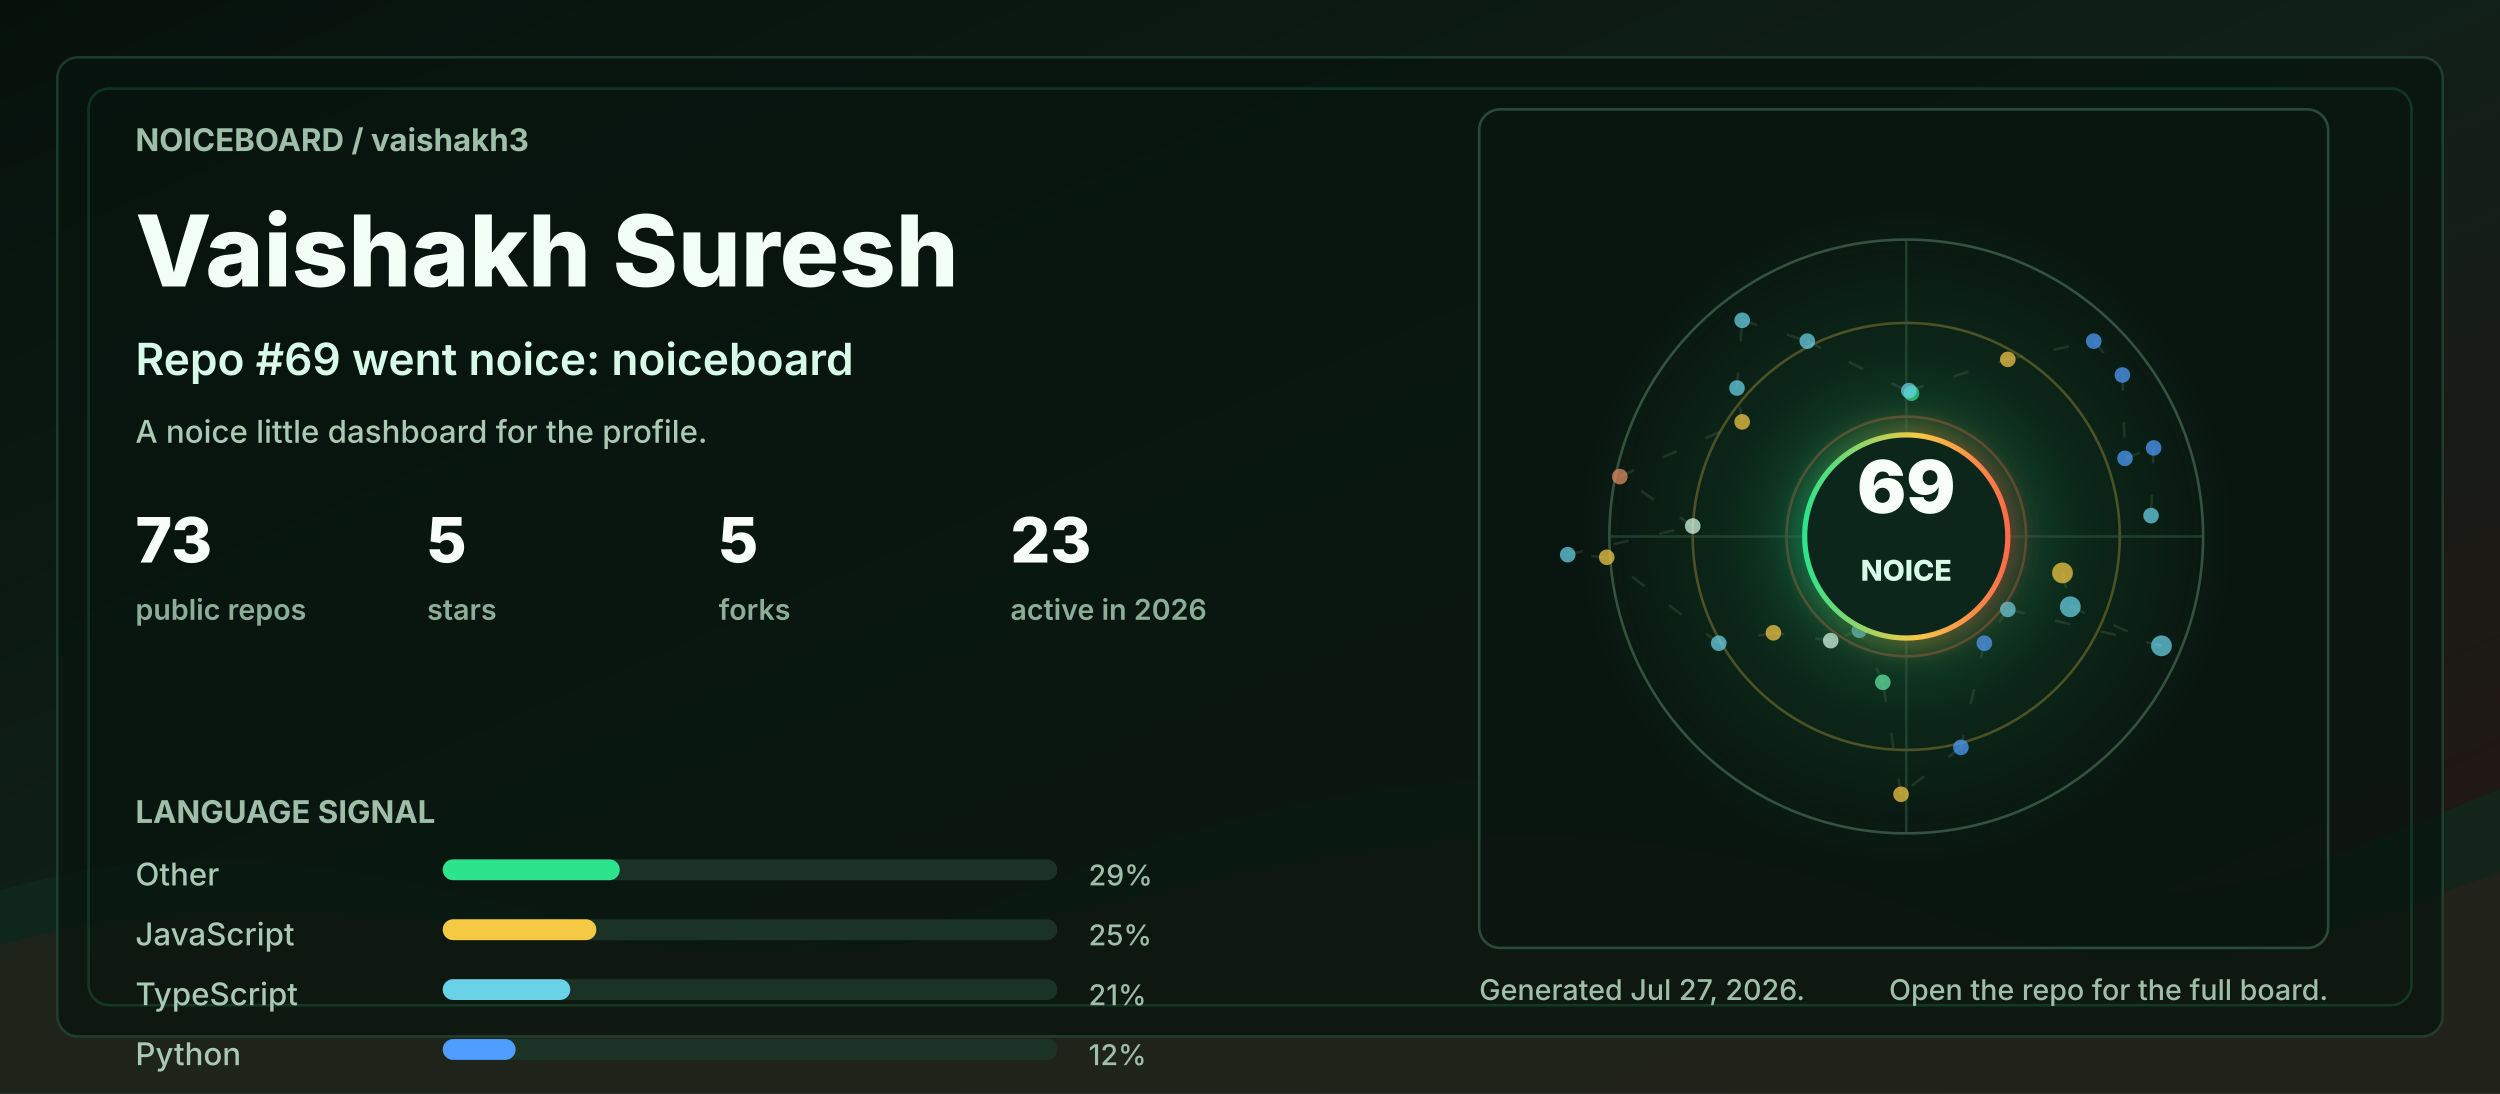
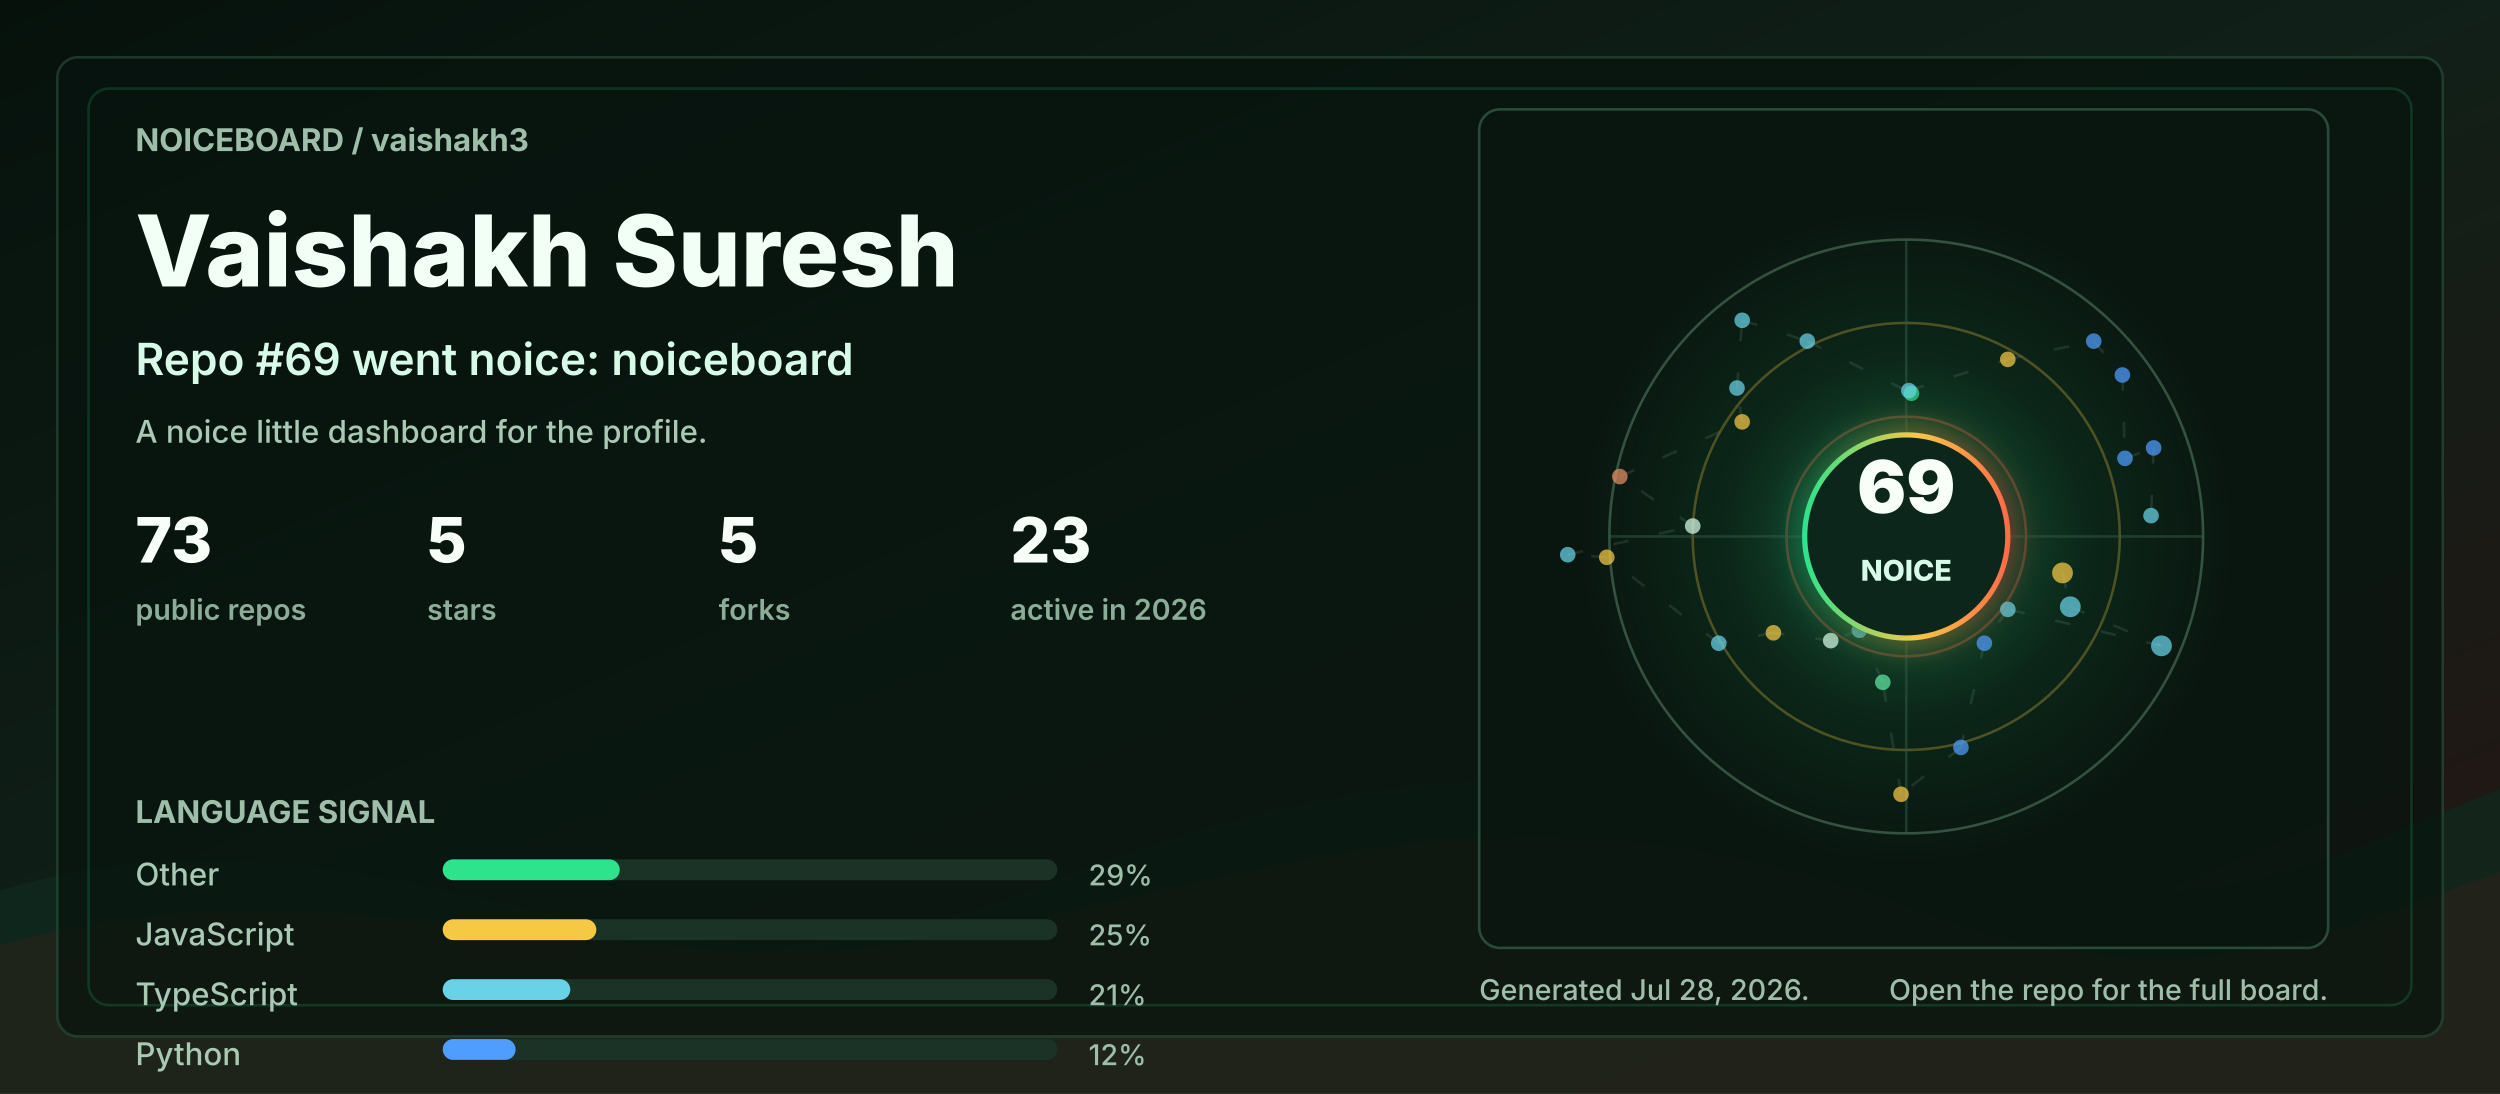
<svg xmlns="http://www.w3.org/2000/svg" width="960" height="420" viewBox="0 0 960 420" role="img" aria-labelledby="title desc">
  <defs>
    <linearGradient id="bg" x1="0" y1="0" x2="1" y2="1">
      <stop offset="0" stop-color="#06110c" />
      <stop offset="0.48" stop-color="#102018" />
      <stop offset="1" stop-color="#251513" />
    </linearGradient>
    <linearGradient id="accent" x1="0" y1="0" x2="1" y2="0">
      <stop offset="0" stop-color="#2de38c" />
      <stop offset="0.55" stop-color="#f6c945" />
      <stop offset="1" stop-color="#ff6b4a" />
    </linearGradient>
    <radialGradient id="halo" cx="50%" cy="50%" r="50%">
      <stop offset="0" stop-color="#2de38c" stop-opacity="0.36" />
      <stop offset="0.55" stop-color="#2de38c" stop-opacity="0.08" />
      <stop offset="1" stop-color="#2de38c" stop-opacity="0" />
    </radialGradient>
    <filter id="softGlow" x="-30%" y="-30%" width="160%" height="160%">
      <feGaussianBlur stdDeviation="6" result="blur" />
      <feMerge>
        <feMergeNode in="blur" />
        <feMergeNode in="SourceGraphic" />
      </feMerge>
    </filter>
    <style>
      .label { fill: #9fbea9; font: 700 12px ui-sans-serif, system-ui, -apple-system, BlinkMacSystemFont, "Segoe UI", sans-serif; letter-spacing: 0; }
      .tiny { fill: #9fbea9; font: 500 11px ui-sans-serif, system-ui, -apple-system, BlinkMacSystemFont, "Segoe UI", sans-serif; letter-spacing: 0; }
      .title { fill: #f2fff7; font: 800 38px ui-sans-serif, system-ui, -apple-system, BlinkMacSystemFont, "Segoe UI", sans-serif; letter-spacing: 0; }
      .subtitle { fill: #d7fbe8; font: 600 17px ui-sans-serif, system-ui, -apple-system, BlinkMacSystemFont, "Segoe UI", sans-serif; letter-spacing: 0; }
      .metric { fill: #f8fff9; font: 800 24px ui-sans-serif, system-ui, -apple-system, BlinkMacSystemFont, "Segoe UI", sans-serif; letter-spacing: 0; }
      .metric-label { fill: #8cad98; font: 600 11px ui-sans-serif, system-ui, -apple-system, BlinkMacSystemFont, "Segoe UI", sans-serif; letter-spacing: 0; }
      .repo { fill: #f8fff9; font: 750 16px ui-sans-serif, system-ui, -apple-system, BlinkMacSystemFont, "Segoe UI", sans-serif; letter-spacing: 0; }
      .muted { fill: #a9c9b4; font: 500 12px ui-sans-serif, system-ui, -apple-system, BlinkMacSystemFont, "Segoe UI", sans-serif; letter-spacing: 0; }
      .ring { animation: ring 9s linear infinite; transform-origin: 692px 206px; }
      .float { animation: float 5s ease-in-out infinite; }
      .pulse { animation: pulse 2.8s ease-in-out infinite; }
      .draw { stroke-dasharray: 6 12; animation: dash 13s linear infinite; }
      @keyframes ring { to { transform: rotate(360deg); } }
      @keyframes dash { to { stroke-dashoffset: -140; } }
      @keyframes pulse { 0%, 100% { opacity: .56; } 50% { opacity: 1; } }
      @keyframes float { 0%, 100% { transform: translateY(0); } 50% { transform: translateY(-7px); } }
      @media (prefers-reduced-motion: reduce) { * { animation: none !important; } }
    </style>
  </defs>
  <rect width="960" height="420" rx="0" fill="url(#bg)" />
  <path d="M0 342 C154 296 244 404 390 344 C520 291 615 284 754 330 C846 361 896 328 960 303 L960 420 L0 420 Z" fill="#10281e" opacity="0.78" />
  <path d="M0 363 C128 326 242 382 362 360 C493 336 581 292 738 350 C845 390 902 354 960 335 L960 420 L0 420 Z" fill="#3b1f17" opacity="0.34" />
  <rect x="22" y="22" width="916" height="376" rx="8" fill="#07130e" opacity="0.72" stroke="#244634" />
  <rect x="34" y="34" width="892" height="352" rx="8" fill="none" stroke="#2de38c" opacity="0.16" />
  <g transform="translate(52 58)">
    <text class="label" x="0" y="0">NOICEBOARD / vaishakh3</text>
    <text class="title" x="0" y="52">Vaishakh Suresh</text>
    <text class="subtitle" x="0" y="86">Repo #69 went noice: noiceboard</text>
    <text class="muted" x="0" y="112">A noice little dashboard for the profile.</text>
    <g transform="translate(0 158)">
      <g transform="translate(0 0)">
        <text class="metric" x="0" y="0">73</text>
        <text class="metric-label" x="0" y="22">public repos</text>
      </g>
      <g transform="translate(112 0)">
        <text class="metric" x="0" y="0">5</text>
        <text class="metric-label" x="0" y="22">stars</text>
      </g>
      <g transform="translate(224 0)">
        <text class="metric" x="0" y="0">5</text>
        <text class="metric-label" x="0" y="22">forks</text>
      </g>
      <g transform="translate(336 0)">
        <text class="metric" x="0" y="0">23</text>
        <text class="metric-label" x="0" y="22">active in 2026</text>
      </g>
    </g>
    <g transform="translate(0 258)">
      <text class="label" x="0" y="0">LANGUAGE SIGNAL</text>
      <g transform="translate(0 24)">
        <text class="muted" x="0" y="0">Other</text>
        <rect x="118" y="-10" width="236" height="8" rx="4" fill="#1a3326" />
        <rect x="118" y="-10" width="68" height="8" rx="4" fill="#2de38c" />
        <text class="tiny" x="366" y="0">29%</text>
      </g>
      <g transform="translate(0 47)">
        <text class="muted" x="0" y="0">JavaScript</text>
        <rect x="118" y="-10" width="236" height="8" rx="4" fill="#1a3326" />
        <rect x="118" y="-10" width="59" height="8" rx="4" fill="#f6c945" />
        <text class="tiny" x="366" y="0">25%</text>
      </g>
      <g transform="translate(0 70)">
        <text class="muted" x="0" y="0">TypeScript</text>
        <rect x="118" y="-10" width="236" height="8" rx="4" fill="#1a3326" />
        <rect x="118" y="-10" width="49" height="8" rx="4" fill="#69d2e7" />
        <text class="tiny" x="366" y="0">21%</text>
      </g>
      <g transform="translate(0 93)">
        <text class="muted" x="0" y="0">Python</text>
        <rect x="118" y="-10" width="236" height="8" rx="4" fill="#1a3326" />
        <rect x="118" y="-10" width="28" height="8" rx="4" fill="#4f9dff" />
        <text class="tiny" x="366" y="0">12%</text>
      </g>
    </g>
  </g>
  <g transform="translate(568 42)">
    <rect x="0" y="0" width="326" height="322" rx="8" fill="#08160f" opacity="0.82" stroke="#315642" />
    <circle cx="164" cy="164" r="126" fill="url(#halo)" class="pulse" />
    <circle cx="164" cy="164" r="114" fill="none" stroke="#34523f" stroke-width="1" />
    <circle cx="164" cy="164" r="82" fill="none" stroke="#f6c945" stroke-opacity="0.28" stroke-width="1" class="ring" />
    <circle cx="164" cy="164" r="46" fill="none" stroke="#ff6b4a" stroke-opacity="0.28" stroke-width="1" class="ring" />
    <line x1="50" y1="164" x2="278" y2="164" stroke="#315642" stroke-opacity="0.55" />
    <line x1="164" y1="50" x2="164" y2="278" stroke="#315642" stroke-opacity="0.55" />
    <line x1="224" y1="178" x2="227" y2="191" stroke="#5c7e68" stroke-opacity="0.24" stroke-width="1" class="draw" />
    <line x1="227" y1="191" x2="262" y2="206" stroke="#5c7e68" stroke-opacity="0.24" stroke-width="1" class="draw" />
    <line x1="262" y1="206" x2="203" y2="192" stroke="#5c7e68" stroke-opacity="0.24" stroke-width="1" class="draw" />
    <line x1="203" y1="192" x2="194" y2="205" stroke="#5c7e68" stroke-opacity="0.24" stroke-width="1" class="draw" />
    <line x1="194" y1="205" x2="185" y2="245" stroke="#5c7e68" stroke-opacity="0.24" stroke-width="1" class="draw" />
    <line x1="185" y1="245" x2="162" y2="263" stroke="#5c7e68" stroke-opacity="0.24" stroke-width="1" class="draw" />
    <line x1="162" y1="263" x2="155" y2="220" stroke="#5c7e68" stroke-opacity="0.24" stroke-width="1" class="draw" />
    <line x1="155" y1="220" x2="146" y2="200" stroke="#5c7e68" stroke-opacity="0.24" stroke-width="1" class="draw" />
    <line x1="146" y1="200" x2="135" y2="204" stroke="#5c7e68" stroke-opacity="0.24" stroke-width="1" class="draw" />
    <line x1="135" y1="204" x2="113" y2="201" stroke="#5c7e68" stroke-opacity="0.24" stroke-width="1" class="draw" />
    <line x1="113" y1="201" x2="92" y2="205" stroke="#5c7e68" stroke-opacity="0.24" stroke-width="1" class="draw" />
    <line x1="92" y1="205" x2="49" y2="172" stroke="#5c7e68" stroke-opacity="0.24" stroke-width="1" class="draw" />
    <line x1="49" y1="172" x2="34" y2="171" stroke="#5c7e68" stroke-opacity="0.24" stroke-width="1" class="draw" />
    <line x1="34" y1="171" x2="82" y2="160" stroke="#5c7e68" stroke-opacity="0.24" stroke-width="1" class="draw" />
    <line x1="82" y1="160" x2="54" y2="141" stroke="#5c7e68" stroke-opacity="0.24" stroke-width="1" class="draw" />
    <line x1="54" y1="141" x2="101" y2="120" stroke="#5c7e68" stroke-opacity="0.24" stroke-width="1" class="draw" />
    <line x1="101" y1="120" x2="99" y2="107" stroke="#5c7e68" stroke-opacity="0.24" stroke-width="1" class="draw" />
    <line x1="99" y1="107" x2="101" y2="81" stroke="#5c7e68" stroke-opacity="0.24" stroke-width="1" class="draw" />
    <line x1="101" y1="81" x2="126" y2="89" stroke="#5c7e68" stroke-opacity="0.24" stroke-width="1" class="draw" />
    <line x1="126" y1="89" x2="166" y2="109" stroke="#5c7e68" stroke-opacity="0.24" stroke-width="1" class="draw" />
    <line x1="166" y1="109" x2="165" y2="108" stroke="#5c7e68" stroke-opacity="0.24" stroke-width="1" class="draw" />
    <line x1="165" y1="108" x2="203" y2="96" stroke="#5c7e68" stroke-opacity="0.24" stroke-width="1" class="draw" />
    <line x1="203" y1="96" x2="236" y2="89" stroke="#5c7e68" stroke-opacity="0.24" stroke-width="1" class="draw" />
    <line x1="236" y1="89" x2="247" y2="102" stroke="#5c7e68" stroke-opacity="0.24" stroke-width="1" class="draw" />
    <line x1="247" y1="102" x2="248" y2="134" stroke="#5c7e68" stroke-opacity="0.24" stroke-width="1" class="draw" />
    <line x1="248" y1="134" x2="259" y2="130" stroke="#5c7e68" stroke-opacity="0.24" stroke-width="1" class="draw" />
    <line x1="259" y1="130" x2="258" y2="156" stroke="#5c7e68" stroke-opacity="0.24" stroke-width="1" class="draw" />
    <circle cx="224" cy="178" r="4" fill="#f6c945" opacity="0.72" class="pulse" />
    <circle cx="227" cy="191" r="4" fill="#69d2e7" opacity="0.72" class="" />
    <circle cx="262" cy="206" r="4" fill="#69d2e7" opacity="0.72" class="" />
    <circle cx="203" cy="192" r="3" fill="#69d2e7" opacity="0.72" class="pulse" />
    <circle cx="194" cy="205" r="3" fill="#4f9dff" opacity="0.72" class="" />
    <circle cx="185" cy="245" r="3" fill="#4f9dff" opacity="0.72" class="" />
    <circle cx="162" cy="263" r="3" fill="#f6c945" opacity="0.72" class="pulse" />
    <circle cx="155" cy="220" r="3" fill="#63e6a4" opacity="0.72" class="" />
    <circle cx="146" cy="200" r="3" fill="#69d2e7" opacity="0.72" class="" />
    <circle cx="135" cy="204" r="3" fill="#d7fbe8" opacity="0.72" class="pulse" />
    <circle cx="113" cy="201" r="3" fill="#f6c945" opacity="0.72" class="" />
    <circle cx="92" cy="205" r="3" fill="#69d2e7" opacity="0.72" class="" />
    <circle cx="49" cy="172" r="3" fill="#f6c945" opacity="0.72" class="pulse" />
    <circle cx="34" cy="171" r="3" fill="#69d2e7" opacity="0.72" class="" />
    <circle cx="82" cy="160" r="3" fill="#d7fbe8" opacity="0.72" class="" />
    <circle cx="54" cy="141" r="3" fill="#e58f65" opacity="0.72" class="pulse" />
    <circle cx="101" cy="120" r="3" fill="#f6c945" opacity="0.72" class="" />
    <circle cx="99" cy="107" r="3" fill="#69d2e7" opacity="0.72" class="" />
    <circle cx="101" cy="81" r="3" fill="#69d2e7" opacity="0.72" class="pulse" />
    <circle cx="126" cy="89" r="3" fill="#69d2e7" opacity="0.72" class="" />
    <circle cx="166" cy="109" r="3" fill="#2de38c" opacity="0.72" class="" />
    <circle cx="165" cy="108" r="3" fill="#69d2e7" opacity="0.72" class="pulse" />
    <circle cx="203" cy="96" r="3" fill="#f6c945" opacity="0.72" class="" />
    <circle cx="236" cy="89" r="3" fill="#4f9dff" opacity="0.72" class="" />
    <circle cx="247" cy="102" r="3" fill="#4f9dff" opacity="0.72" class="pulse" />
    <circle cx="248" cy="134" r="3" fill="#4f9dff" opacity="0.72" class="" />
    <circle cx="259" cy="130" r="3" fill="#4f9dff" opacity="0.72" class="" />
    <circle cx="258" cy="156" r="3" fill="#69d2e7" opacity="0.72" class="pulse" />
    <g class="float">
      <circle cx="164" cy="164" r="39" fill="#0e261b" stroke="url(#accent)" stroke-width="2" filter="url(#softGlow)" />
      <text x="164" y="155" fill="#f8fff9" text-anchor="middle" font-family="ui-sans-serif, system-ui, -apple-system, BlinkMacSystemFont, Segoe UI, sans-serif" font-size="28" font-weight="900" letter-spacing="0">69</text>
      <text x="164" y="181" fill="#d7fbe8" text-anchor="middle" font-family="ui-sans-serif, system-ui, -apple-system, BlinkMacSystemFont, Segoe UI, sans-serif" font-size="11" font-weight="800" letter-spacing="0">NOICE</text>
    </g>
  </g>
  <g transform="translate(568 384)">
-     <text class="tiny" x="0" y="0">Generated Jul 27, 2026.</text>
+     <text class="tiny" x="0" y="0">Generated Jul 28, 2026.</text>
    <text class="tiny" x="326" y="0" text-anchor="end">Open the repo for the full board.</text>
  </g>
</svg>
